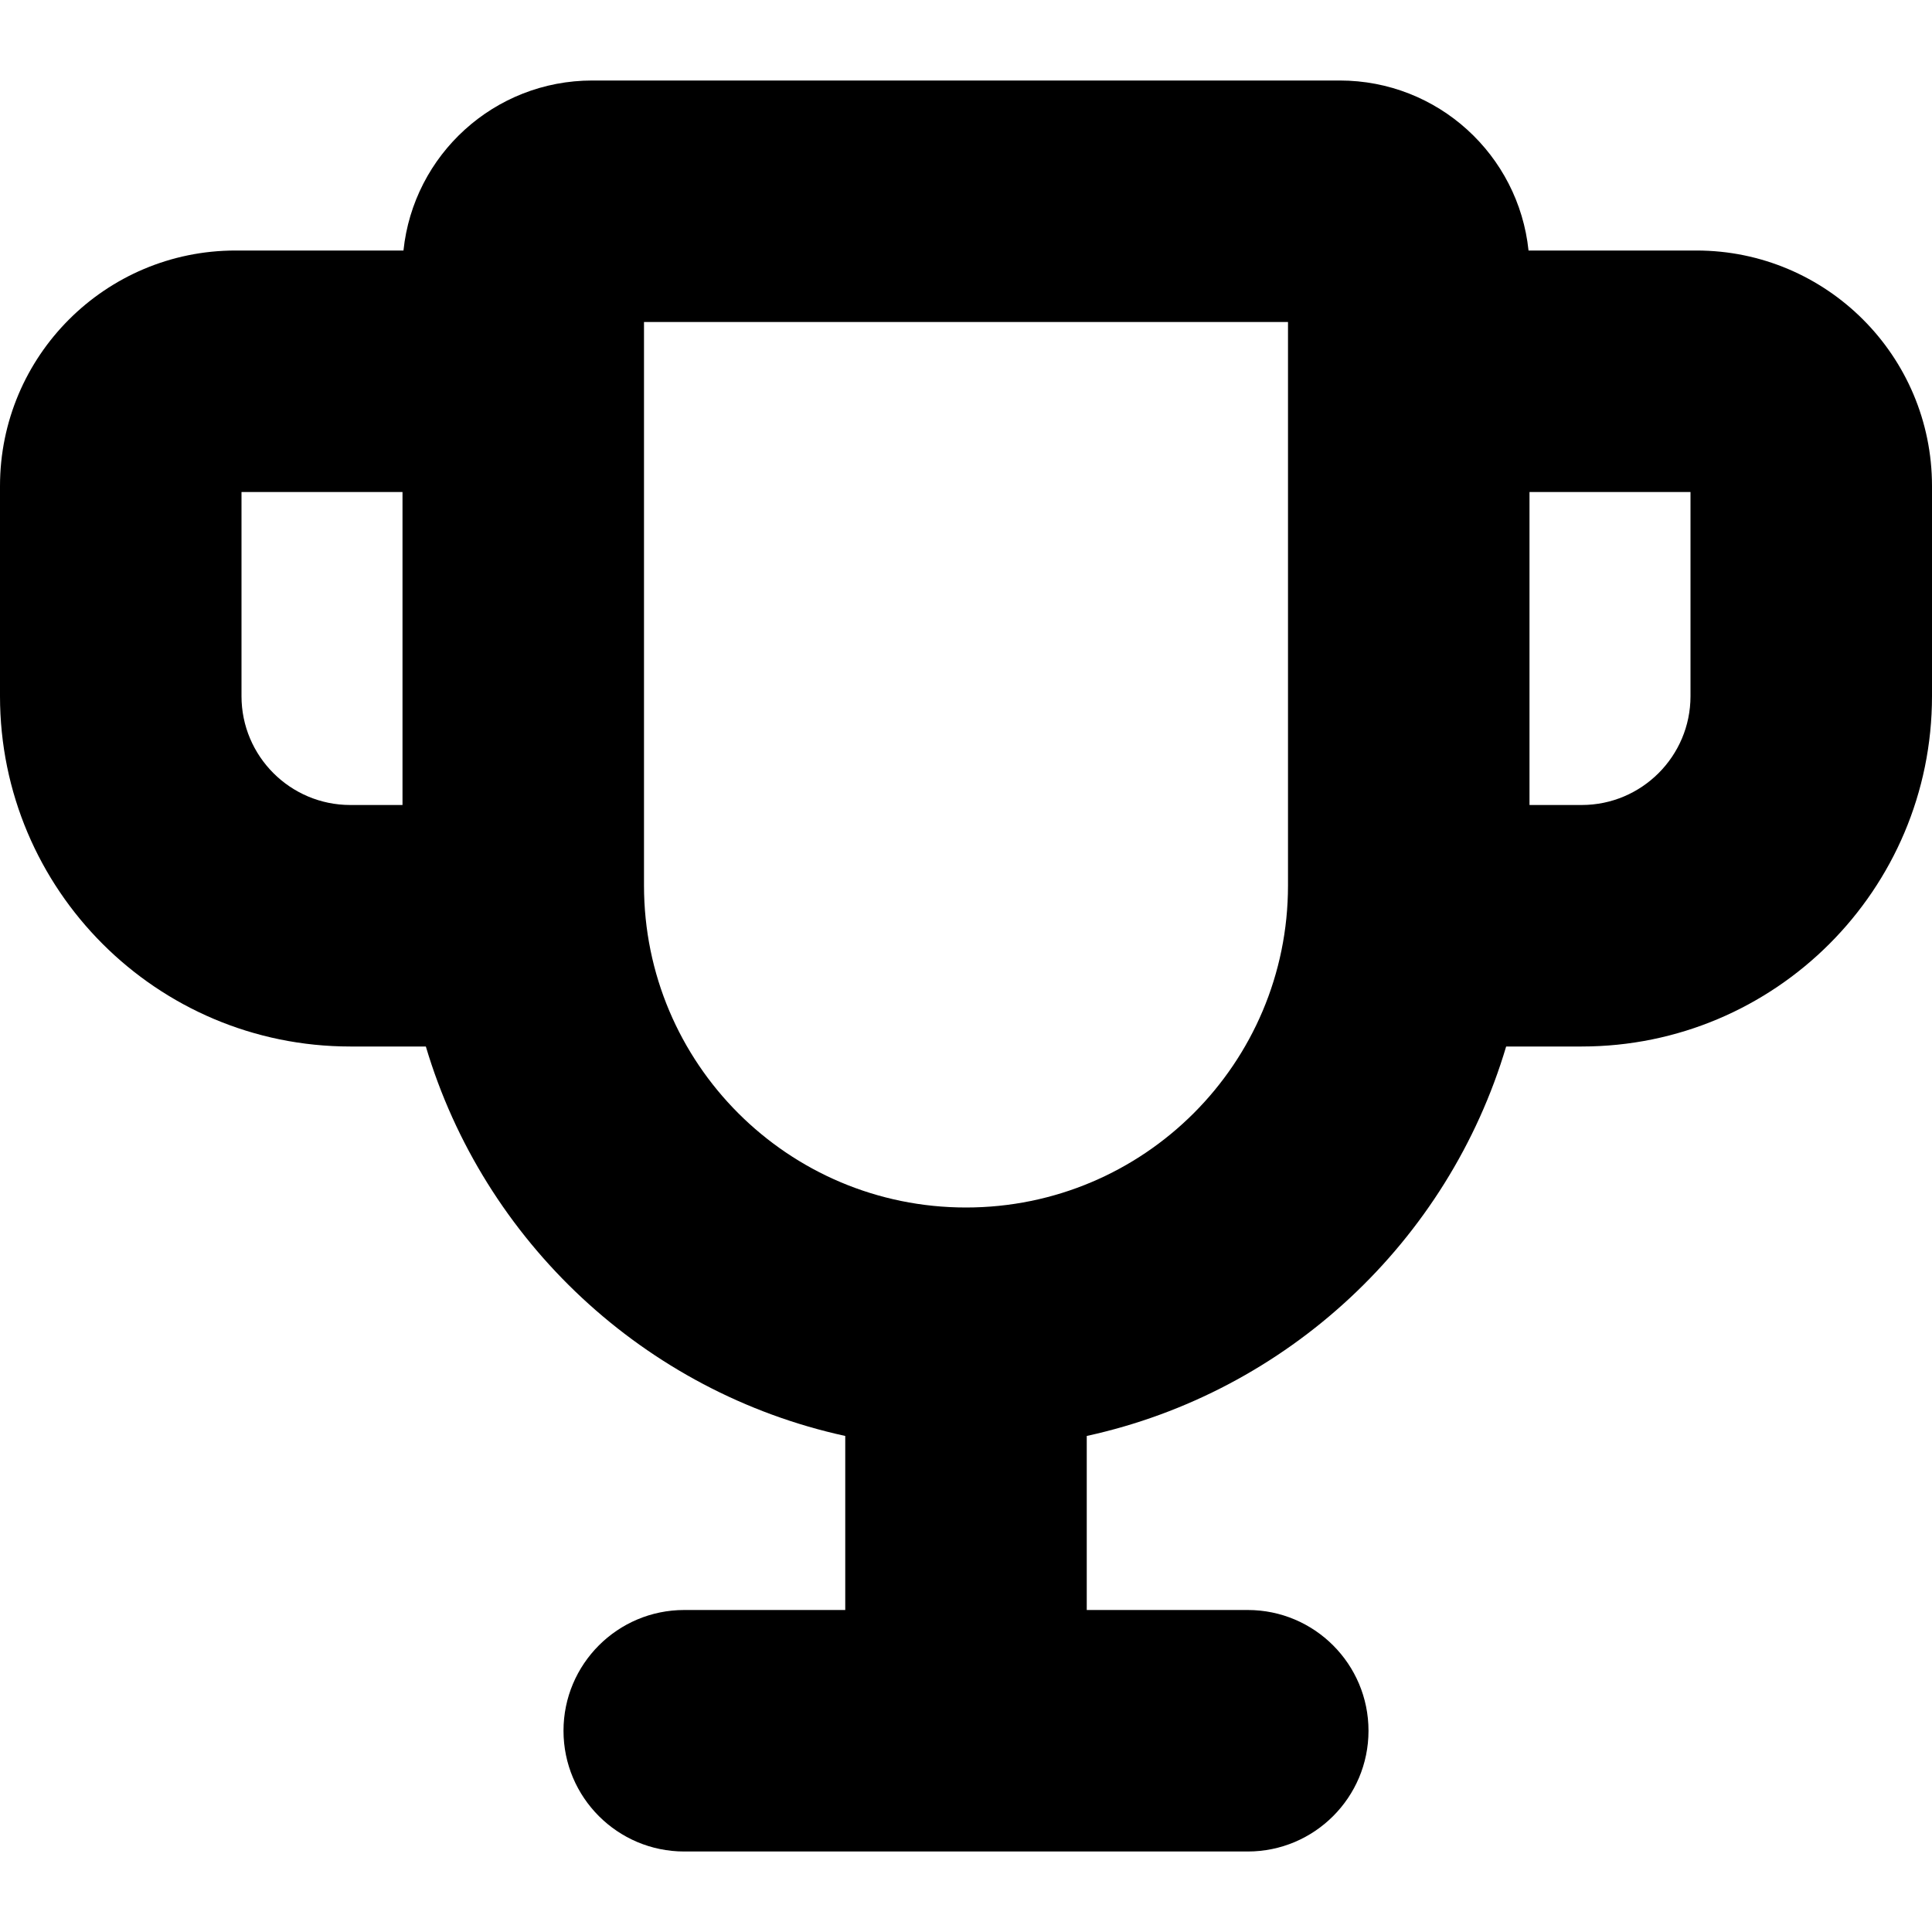
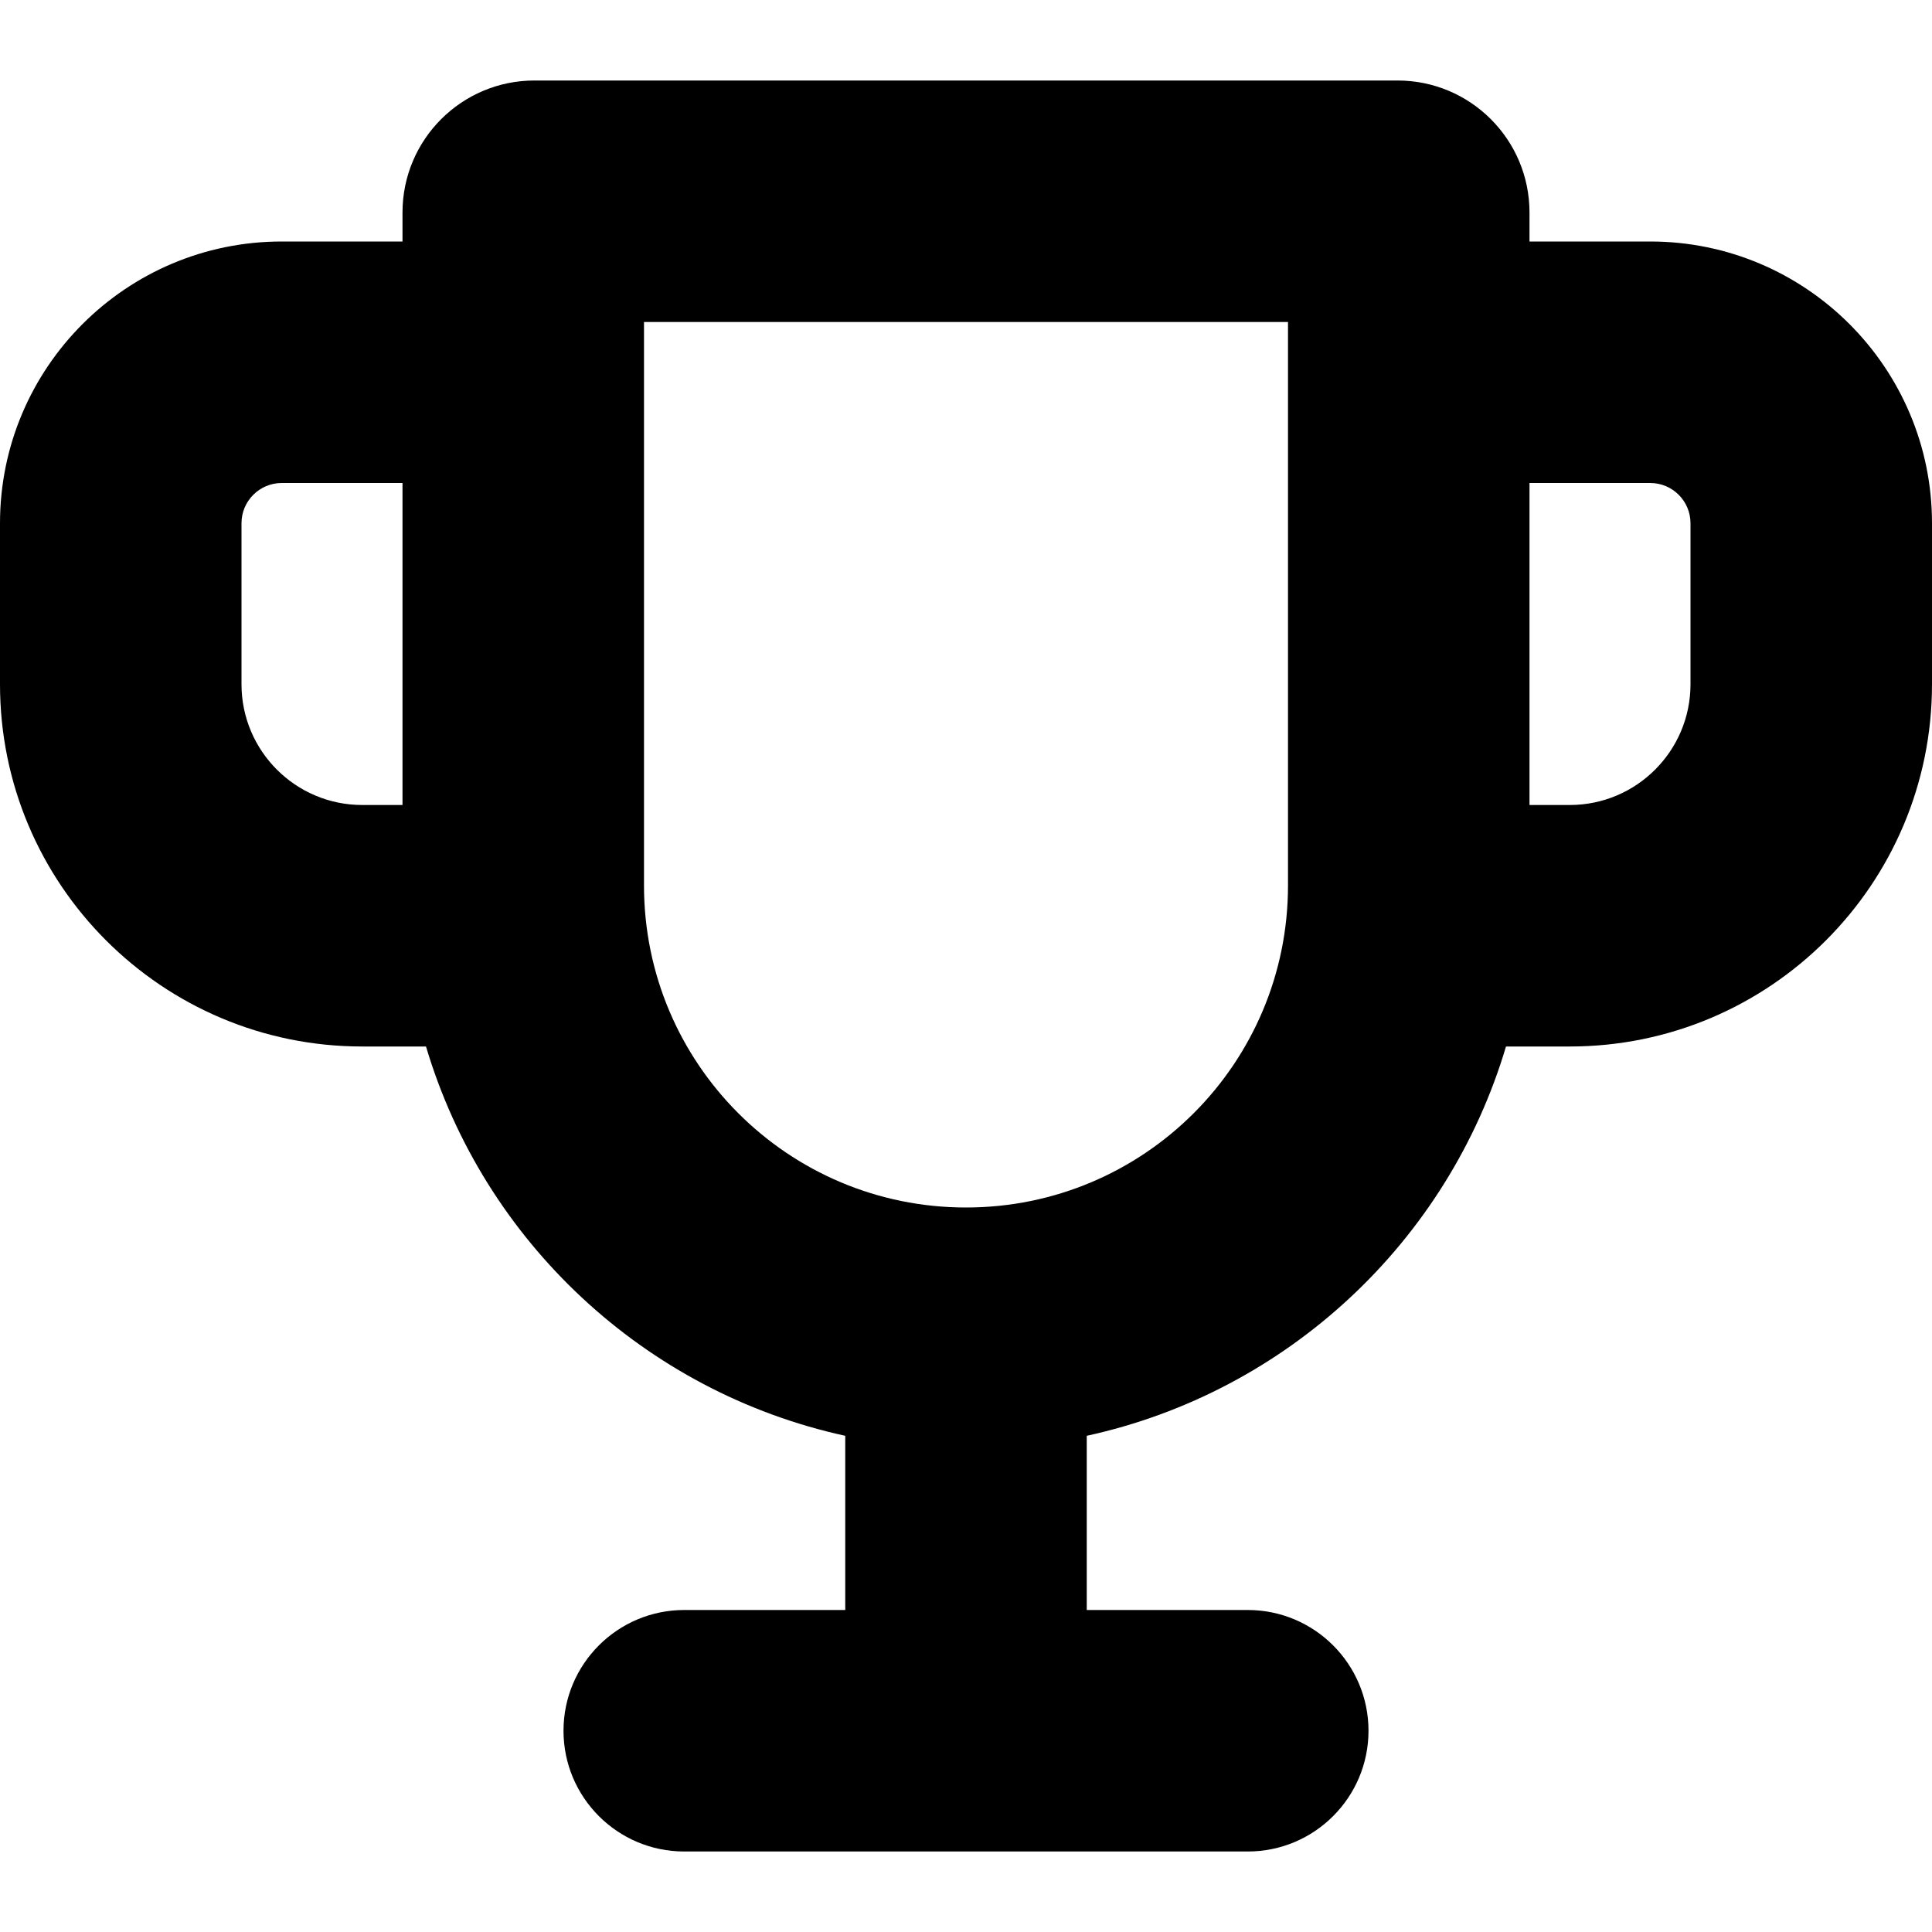
<svg xmlns="http://www.w3.org/2000/svg" width="12" height="12" viewBox="0 0 12 12" fill="none" data-fui-icon="Trophy12">
-   <path fill-rule="evenodd" clip-rule="evenodd" d="M3.679 0.5C3.069 0.5 2.568 0.962 2.506 1.556H1.463C0.655 1.556 0 2.211 0 3.019V4.324C0 5.526 0.974 6.5 2.176 6.5H2.645C3.005 7.711 4.004 8.647 5.25 8.919V10H4.25C3.836 10 3.5 10.336 3.5 10.75C3.5 11.164 3.836 11.5 4.25 11.5H7.75C8.164 11.5 8.5 11.164 8.5 10.75C8.5 10.336 8.164 10 7.75 10H6.75V8.919C7.996 8.647 8.995 7.711 9.355 6.5H9.824C11.026 6.5 12 5.526 12 4.324V3.019C12 2.211 11.345 1.556 10.537 1.556H9.494C9.432 0.962 8.931 0.5 8.321 0.5H3.679ZM6 7.5C4.895 7.5 4 6.605 4 5.5V2H8V5.5C8 6.605 7.105 7.5 6 7.5ZM1.5 4.324C1.5 4.697 1.803 5 2.176 5H2.5V3.056H1.5V4.324ZM10.5 4.324C10.5 4.697 10.197 5 9.824 5H9.5V3.056H10.5V4.324Z" fill="currentColor" />
+   <path d="M8.68 0.5C9.133 0.5 9.5 0.867 9.5 1.32V1.5H10.25C11.216 1.5 12 2.284 12 3.25V4.25C12 5.493 10.993 6.5 9.75 6.5H9.354C8.994 7.711 7.996 8.646 6.75 8.918V10H7.75C8.164 10 8.5 10.336 8.5 10.75C8.5 11.164 8.164 11.5 7.75 11.5H4.25C3.836 11.5 3.5 11.164 3.5 10.75C3.5 10.336 3.836 10 4.25 10H5.25V8.918C4.004 8.646 3.006 7.711 2.646 6.5H2.25C1.007 6.5 0 5.493 0 4.25V3.25C0 2.284 0.784 1.5 1.75 1.5H2.5V1.32C2.5 0.867 2.867 0.5 3.32 0.5H8.68ZM4 5.5C4 6.605 4.895 7.5 6 7.5C7.105 7.5 8 6.605 8 5.5V2H4V5.5ZM1.75 3C1.612 3 1.5 3.112 1.5 3.25V4.25C1.5 4.664 1.836 5 2.25 5H2.5V3H1.75ZM9.5 5H9.75C10.164 5 10.5 4.664 10.5 4.25V3.25C10.5 3.112 10.388 3 10.25 3H9.5V5Z" fill="currentColor" />
</svg>
